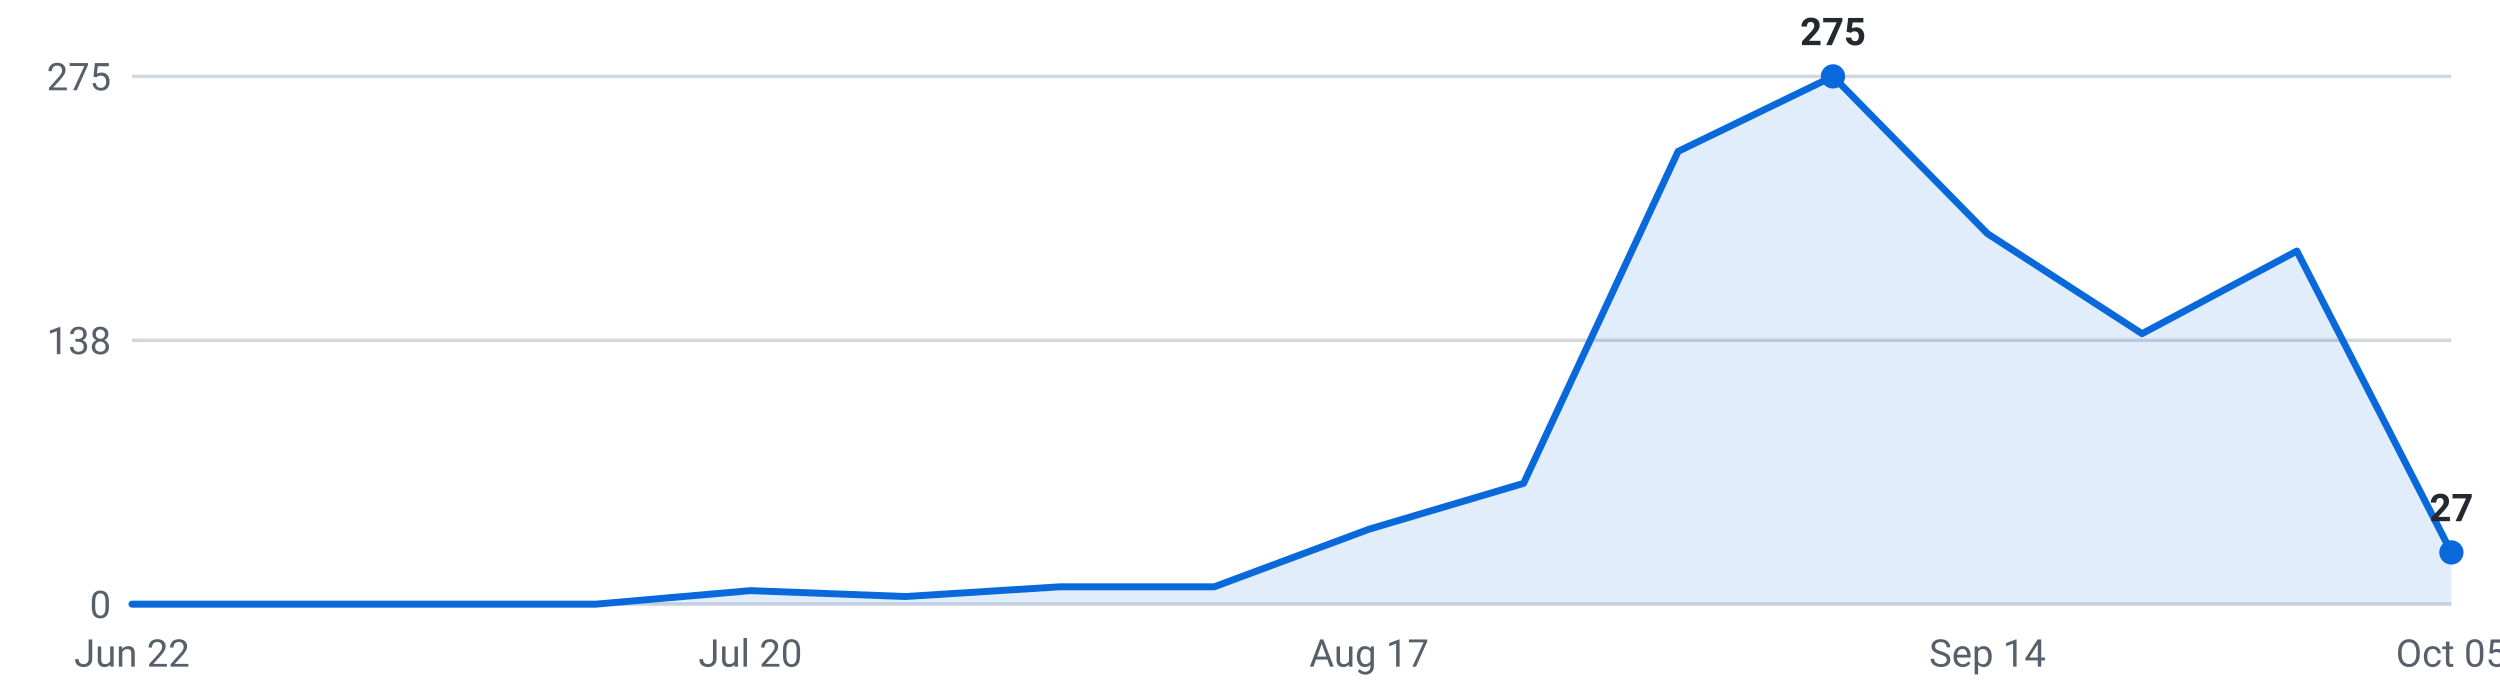
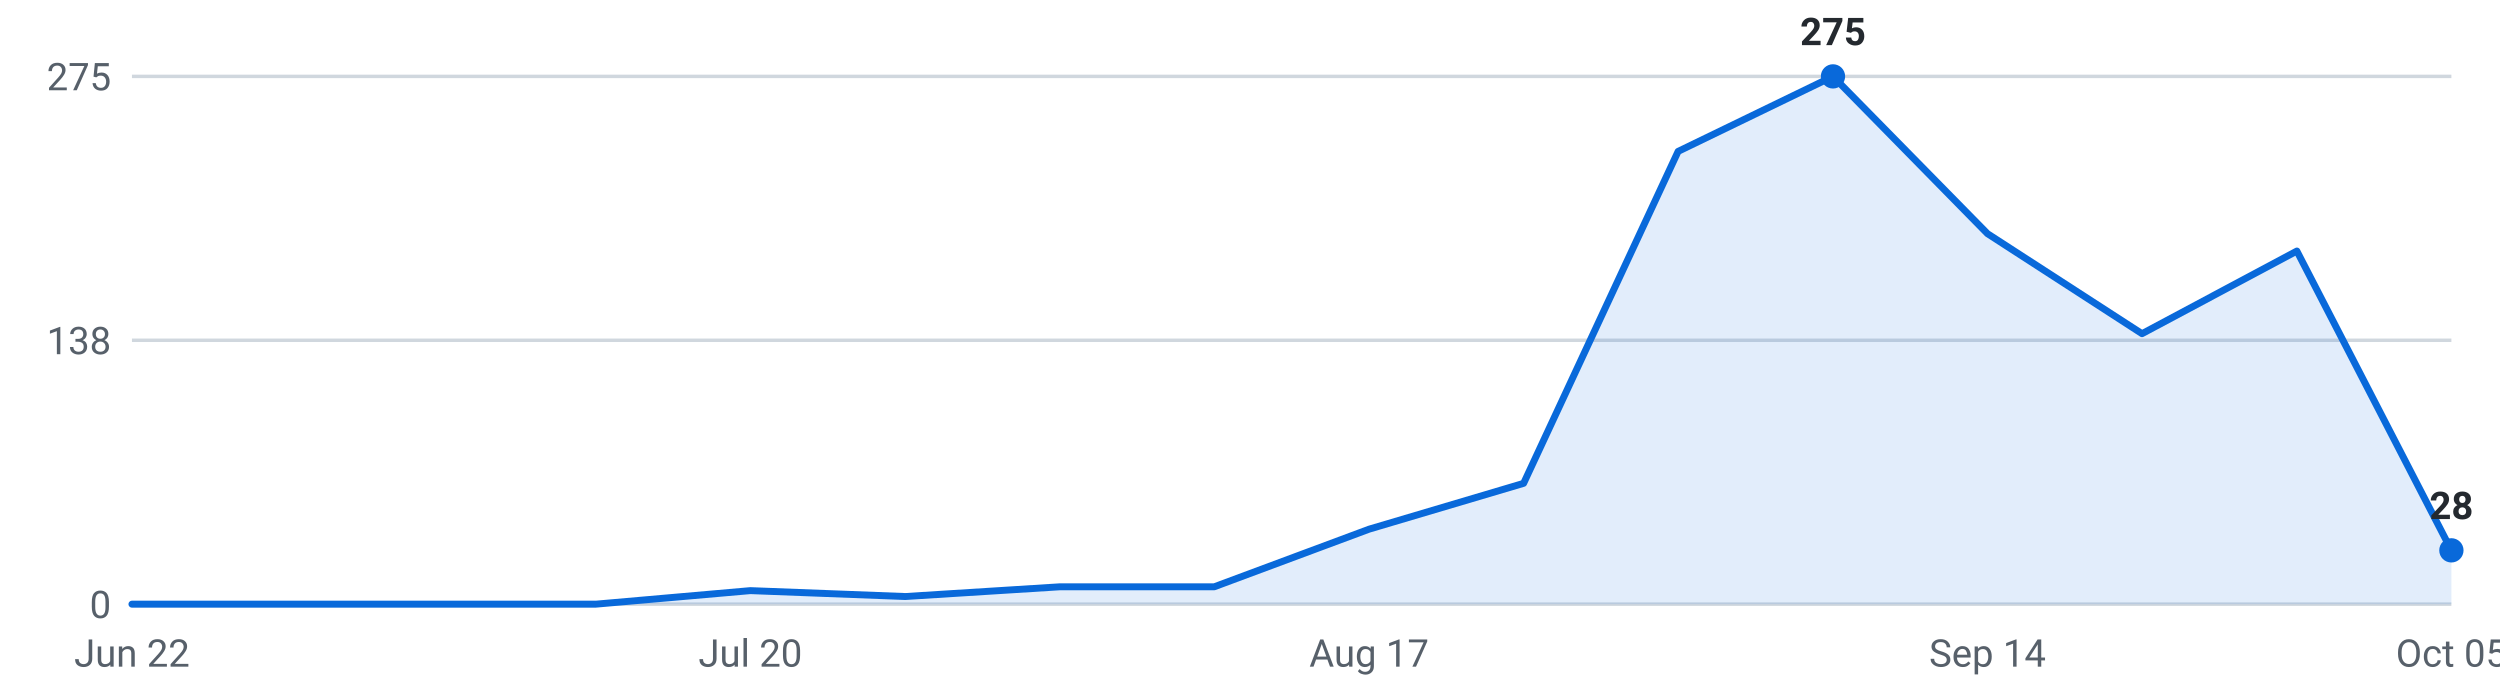
<svg xmlns="http://www.w3.org/2000/svg" viewBox="0 0 720 200" width="720" height="200" role="img" aria-label="Internships posted per week, last 16 weeks">
  <g font-family="-apple-system,Segoe UI,Roboto,sans-serif" font-size="11">
    <line x1="38" y1="174.0" x2="706" y2="174.0" stroke="#d0d7de" stroke-width="1" />
    <text x="32" y="178.0" text-anchor="end" fill="#57606a">0</text>
    <line x1="38" y1="98.0" x2="706" y2="98.0" stroke="#d0d7de" stroke-width="1" />
    <text x="32" y="102.0" text-anchor="end" fill="#57606a">138</text>
    <line x1="38" y1="22.0" x2="706" y2="22.0" stroke="#d0d7de" stroke-width="1" />
    <text x="32" y="26.0" text-anchor="end" fill="#57606a">275</text>
-     <path d="M38.0,174 L38.0,174.0 L82.5,174.0 L127.1,174.0 L171.6,174.0 L216.1,170.1 L260.7,171.8 L305.2,169.0 L349.7,169.0 L394.3,152.4 L438.8,139.2 L483.3,43.6 L527.9,22.0 L572.4,67.3 L616.9,96.1 L661.5,72.3 L706.0,159.1 L706.0,174 Z" fill="#0969da" fill-opacity="0.12" />
-     <polyline points="38.0,174.0 82.5,174.0 127.1,174.0 171.6,174.0 216.1,170.1 260.7,171.8 305.2,169.0 349.7,169.0 394.3,152.4 438.8,139.2 483.3,43.6 527.9,22.0 572.4,67.3 616.9,96.1 661.5,72.3 706.0,159.1" fill="none" stroke="#0969da" stroke-width="2" stroke-linejoin="round" stroke-linecap="round" />
+     <path d="M38.0,174 L38.0,174.0 L82.5,174.0 L127.1,174.0 L171.6,174.0 L216.1,170.1 L260.7,171.8 L305.2,169.0 L349.7,169.0 L394.3,152.4 L438.8,139.2 L483.3,43.6 L527.9,22.0 L572.4,67.3 L616.9,96.1 L661.5,72.3 L706.0,158.5 L706.0,174 Z" fill="#0969da" fill-opacity="0.12" />
+     <polyline points="38.0,174.0 82.5,174.0 127.1,174.0 171.6,174.0 216.1,170.1 260.7,171.8 305.2,169.0 349.7,169.0 394.3,152.4 438.8,139.2 483.3,43.6 527.9,22.0 572.4,67.3 616.9,96.1 661.5,72.3 706.0,158.5" fill="none" stroke="#0969da" stroke-width="2" stroke-linejoin="round" stroke-linecap="round" />
    <circle cx="527.9" cy="22.0" r="3.5" fill="#0969da" />
    <text x="527.9" y="13.0" text-anchor="middle" fill="#24292f" font-weight="600">275</text>
-     <circle cx="706.0" cy="159.1" r="3.5" fill="#0969da" />
-     <text x="706.0" y="150.1" text-anchor="middle" fill="#24292f" font-weight="600">27</text>
+     <circle cx="706.0" cy="158.5" r="3.5" fill="#0969da" />
+     <text x="706.0" y="149.5" text-anchor="middle" fill="#24292f" font-weight="600">28</text>
    <text x="38.0" y="192" text-anchor="middle" fill="#57606a">Jun 22</text>
    <text x="216.1" y="192" text-anchor="middle" fill="#57606a">Jul 20</text>
    <text x="394.3" y="192" text-anchor="middle" fill="#57606a">Aug 17</text>
    <text x="572.4" y="192" text-anchor="middle" fill="#57606a">Sep 14</text>
    <text x="706.0" y="192" text-anchor="middle" fill="#57606a">Oct 05</text>
  </g>
</svg>
